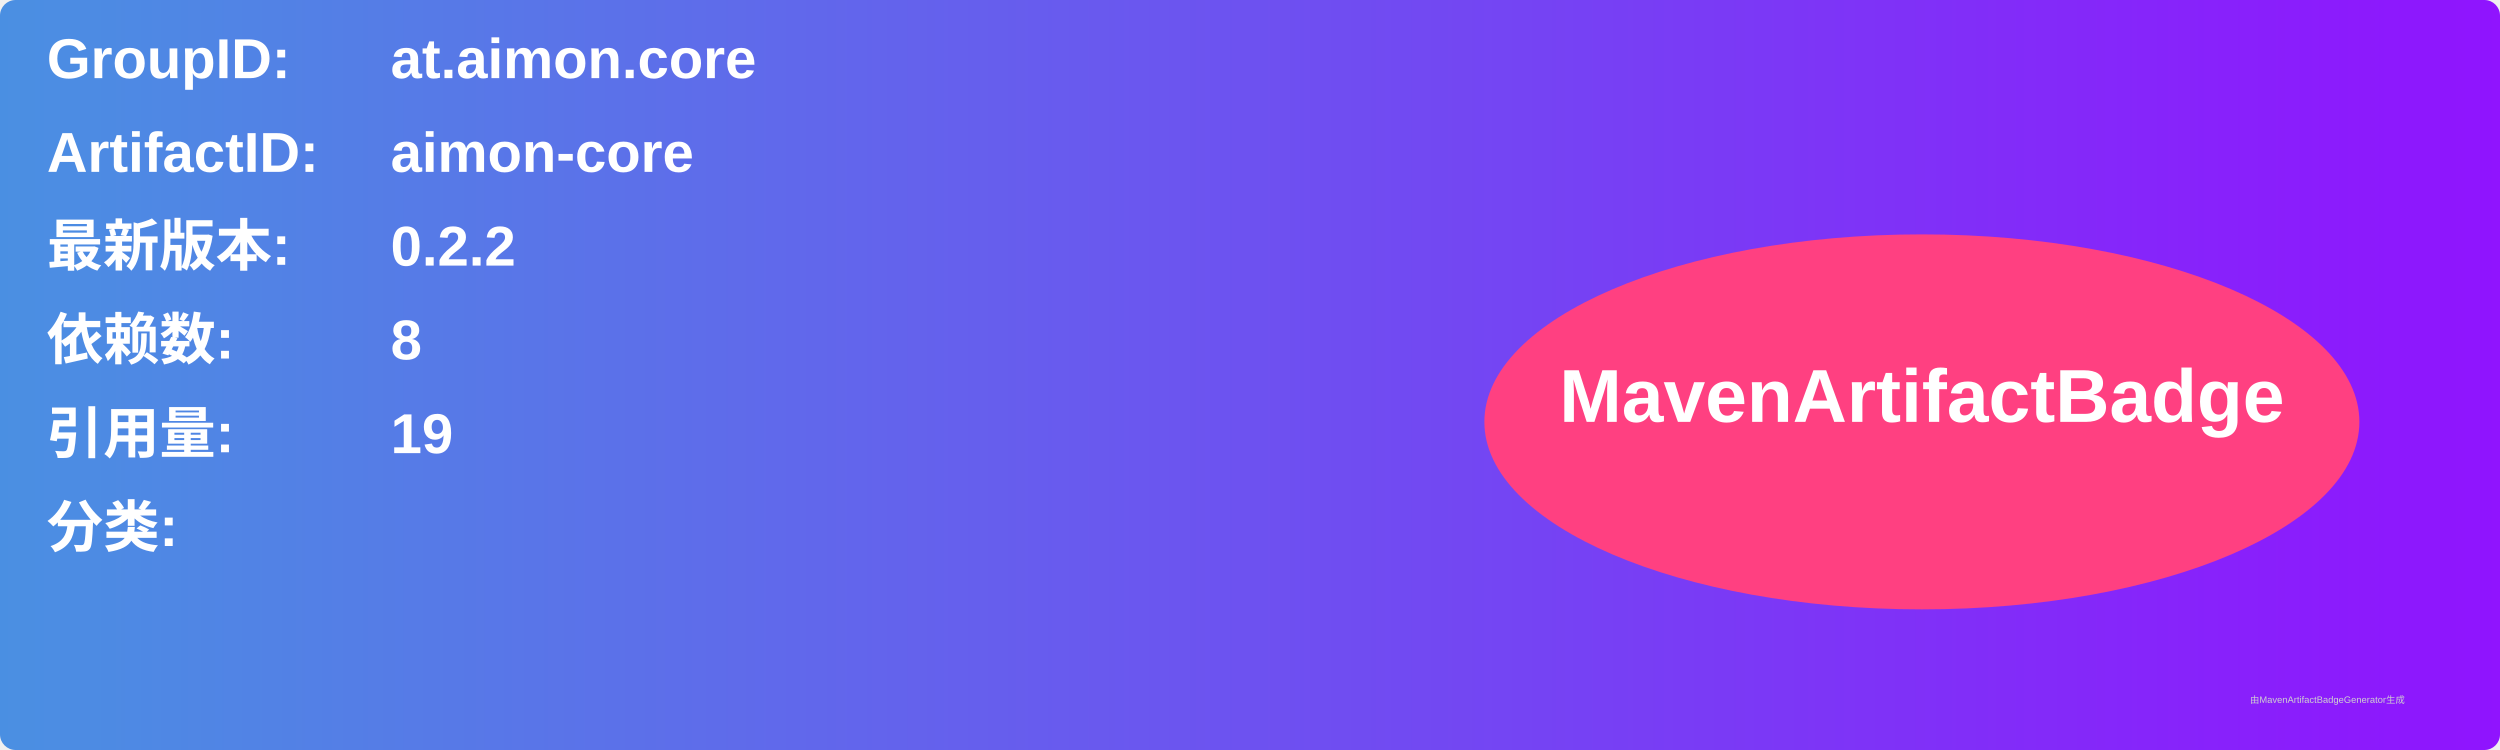
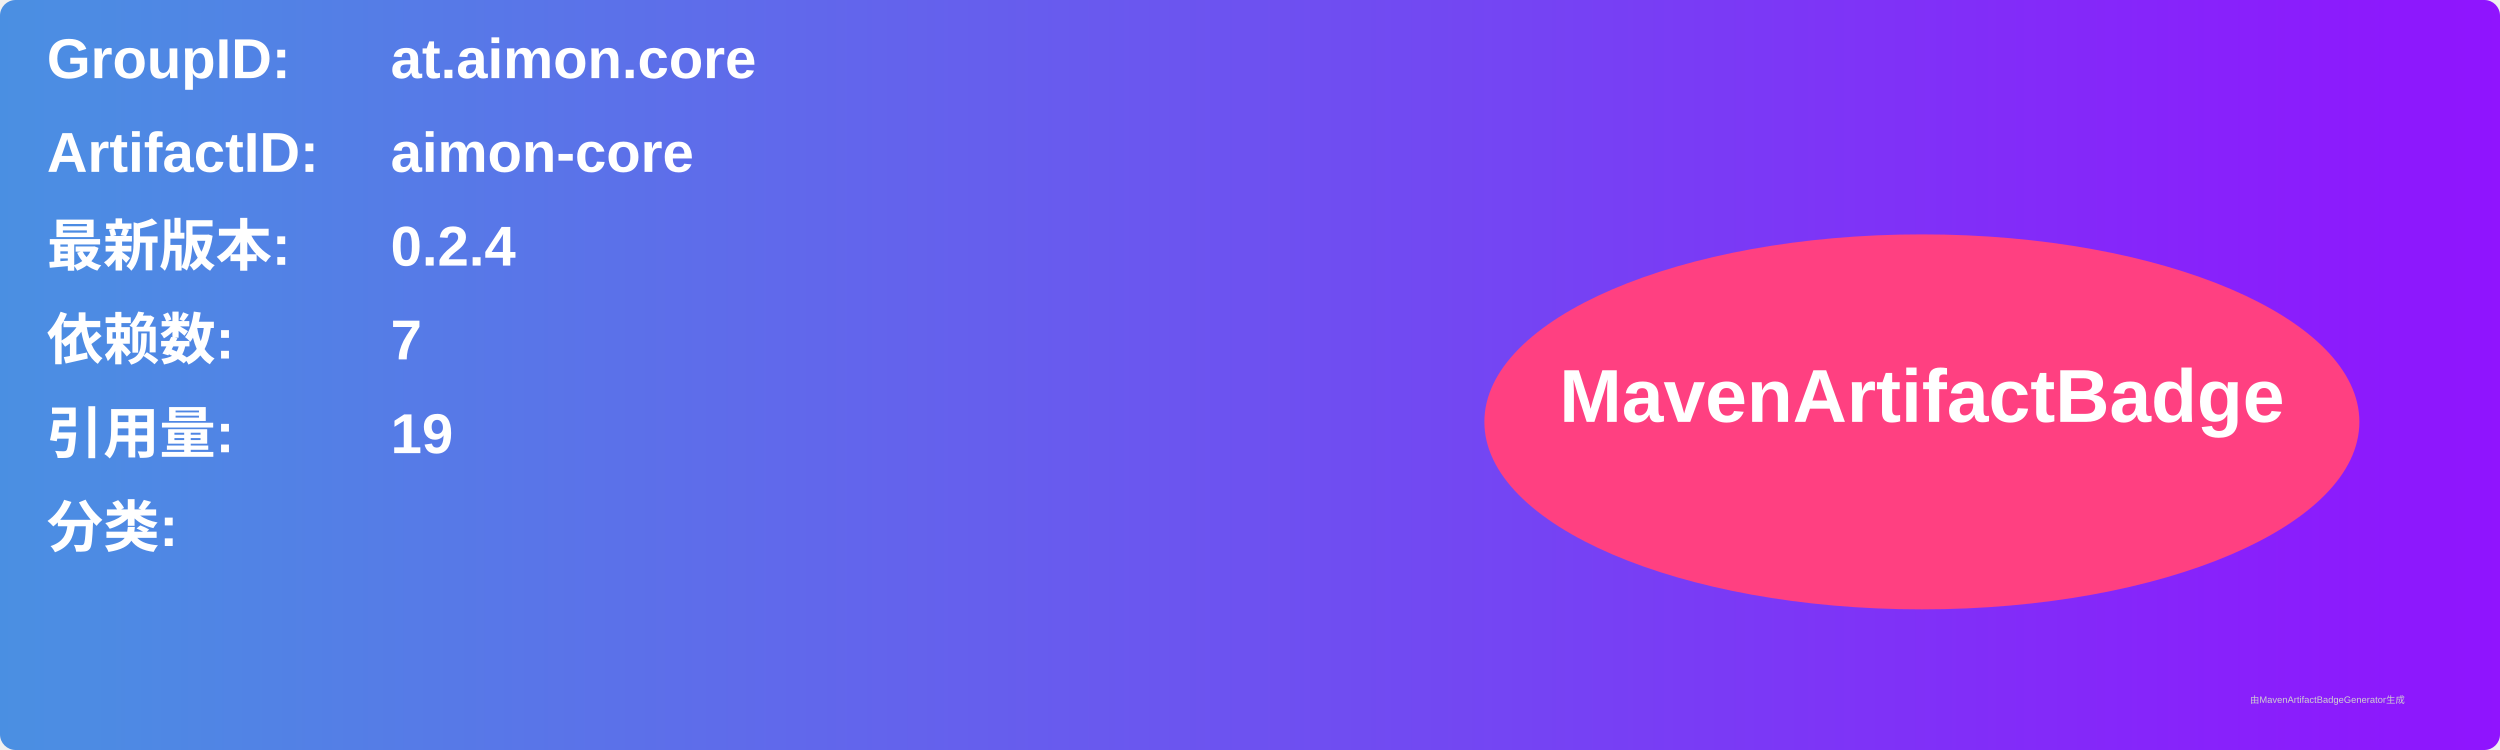
<svg xmlns="http://www.w3.org/2000/svg" width="800" height="240" viewBox="0 0 800 240">
  <linearGradient id="grad" x1="0%" y1="0%" x2="100%" y2="0%">
    <stop offset="0%" stop-color="#4a90e2" />
    <stop offset="100%" stop-color="#9013fe" />
  </linearGradient>
  <rect width="100%" height="100%" rx="5" ry="5" fill="url(#grad)" />
  <g transform="translate(15, 15)">
    <text x="0" y="10" font-family="Arial" font-size="18" fill="white" font-weight="bold" width="260">GroupID:</text>
    <text x="110" y="10" font-family="Arial" font-size="18" fill="white" font-weight="bold" width="460">at.aimon.core</text>
    <text x="0" y="40" font-family="Arial" font-size="18" fill="white" font-weight="bold" width="260">ArtifactID:</text>
    <text x="110" y="40" font-family="Arial" font-size="18" fill="white" font-weight="bold" width="460">aimon-core</text>
    <text x="0" y="70" font-family="Arial" font-size="18" fill="white" font-weight="bold">最新版本:</text>
    <text x="110" y="70" font-family="Arial" font-size="18" fill="white" font-weight="bold">
-       <tspan font-weight="bold">0.2.2</tspan>
+       <tspan font-weight="bold">0.2.4</tspan>
    </text>
    <text x="0" y="100" font-family="Arial" font-size="18" fill="white" font-weight="bold">依赖数: </text>
    <text x="110" y="100" font-family="Arial" font-size="18" fill="white">
-       <tspan font-weight="bold">8</tspan>
+       <tspan font-weight="bold">7</tspan>
    </text>
    <text x="0" y="130" font-family="Arial" font-size="18" fill="white" font-weight="bold">引用量: </text>
    <text x="110" y="130" font-family="Arial" font-size="18" fill="white">
      <tspan font-weight="bold">19</tspan>
    </text>
    <text x="0" y="160" font-family="Arial" font-size="18" fill="white" font-weight="bold">分类:</text>
    <text x="10" y="190" font-family="Arial" font-size="10" fill="white">
      <tspan font-weight="bold" />
    </text>
    <ellipse cx="600" cy="120" rx="140" ry="60" fill="#ff4081" />
    <text x="600" y="120" text-anchor="middle" font-family="Arial" font-size="24" fill="white" font-weight="bold">MavenArtifactBadge</text>
  </g>
  <text x="720" y="225" font-family="Arial" font-size="3" fill="#d0d0d0">由MavenArtifactBadgeGenerator生成</text>
</svg>
